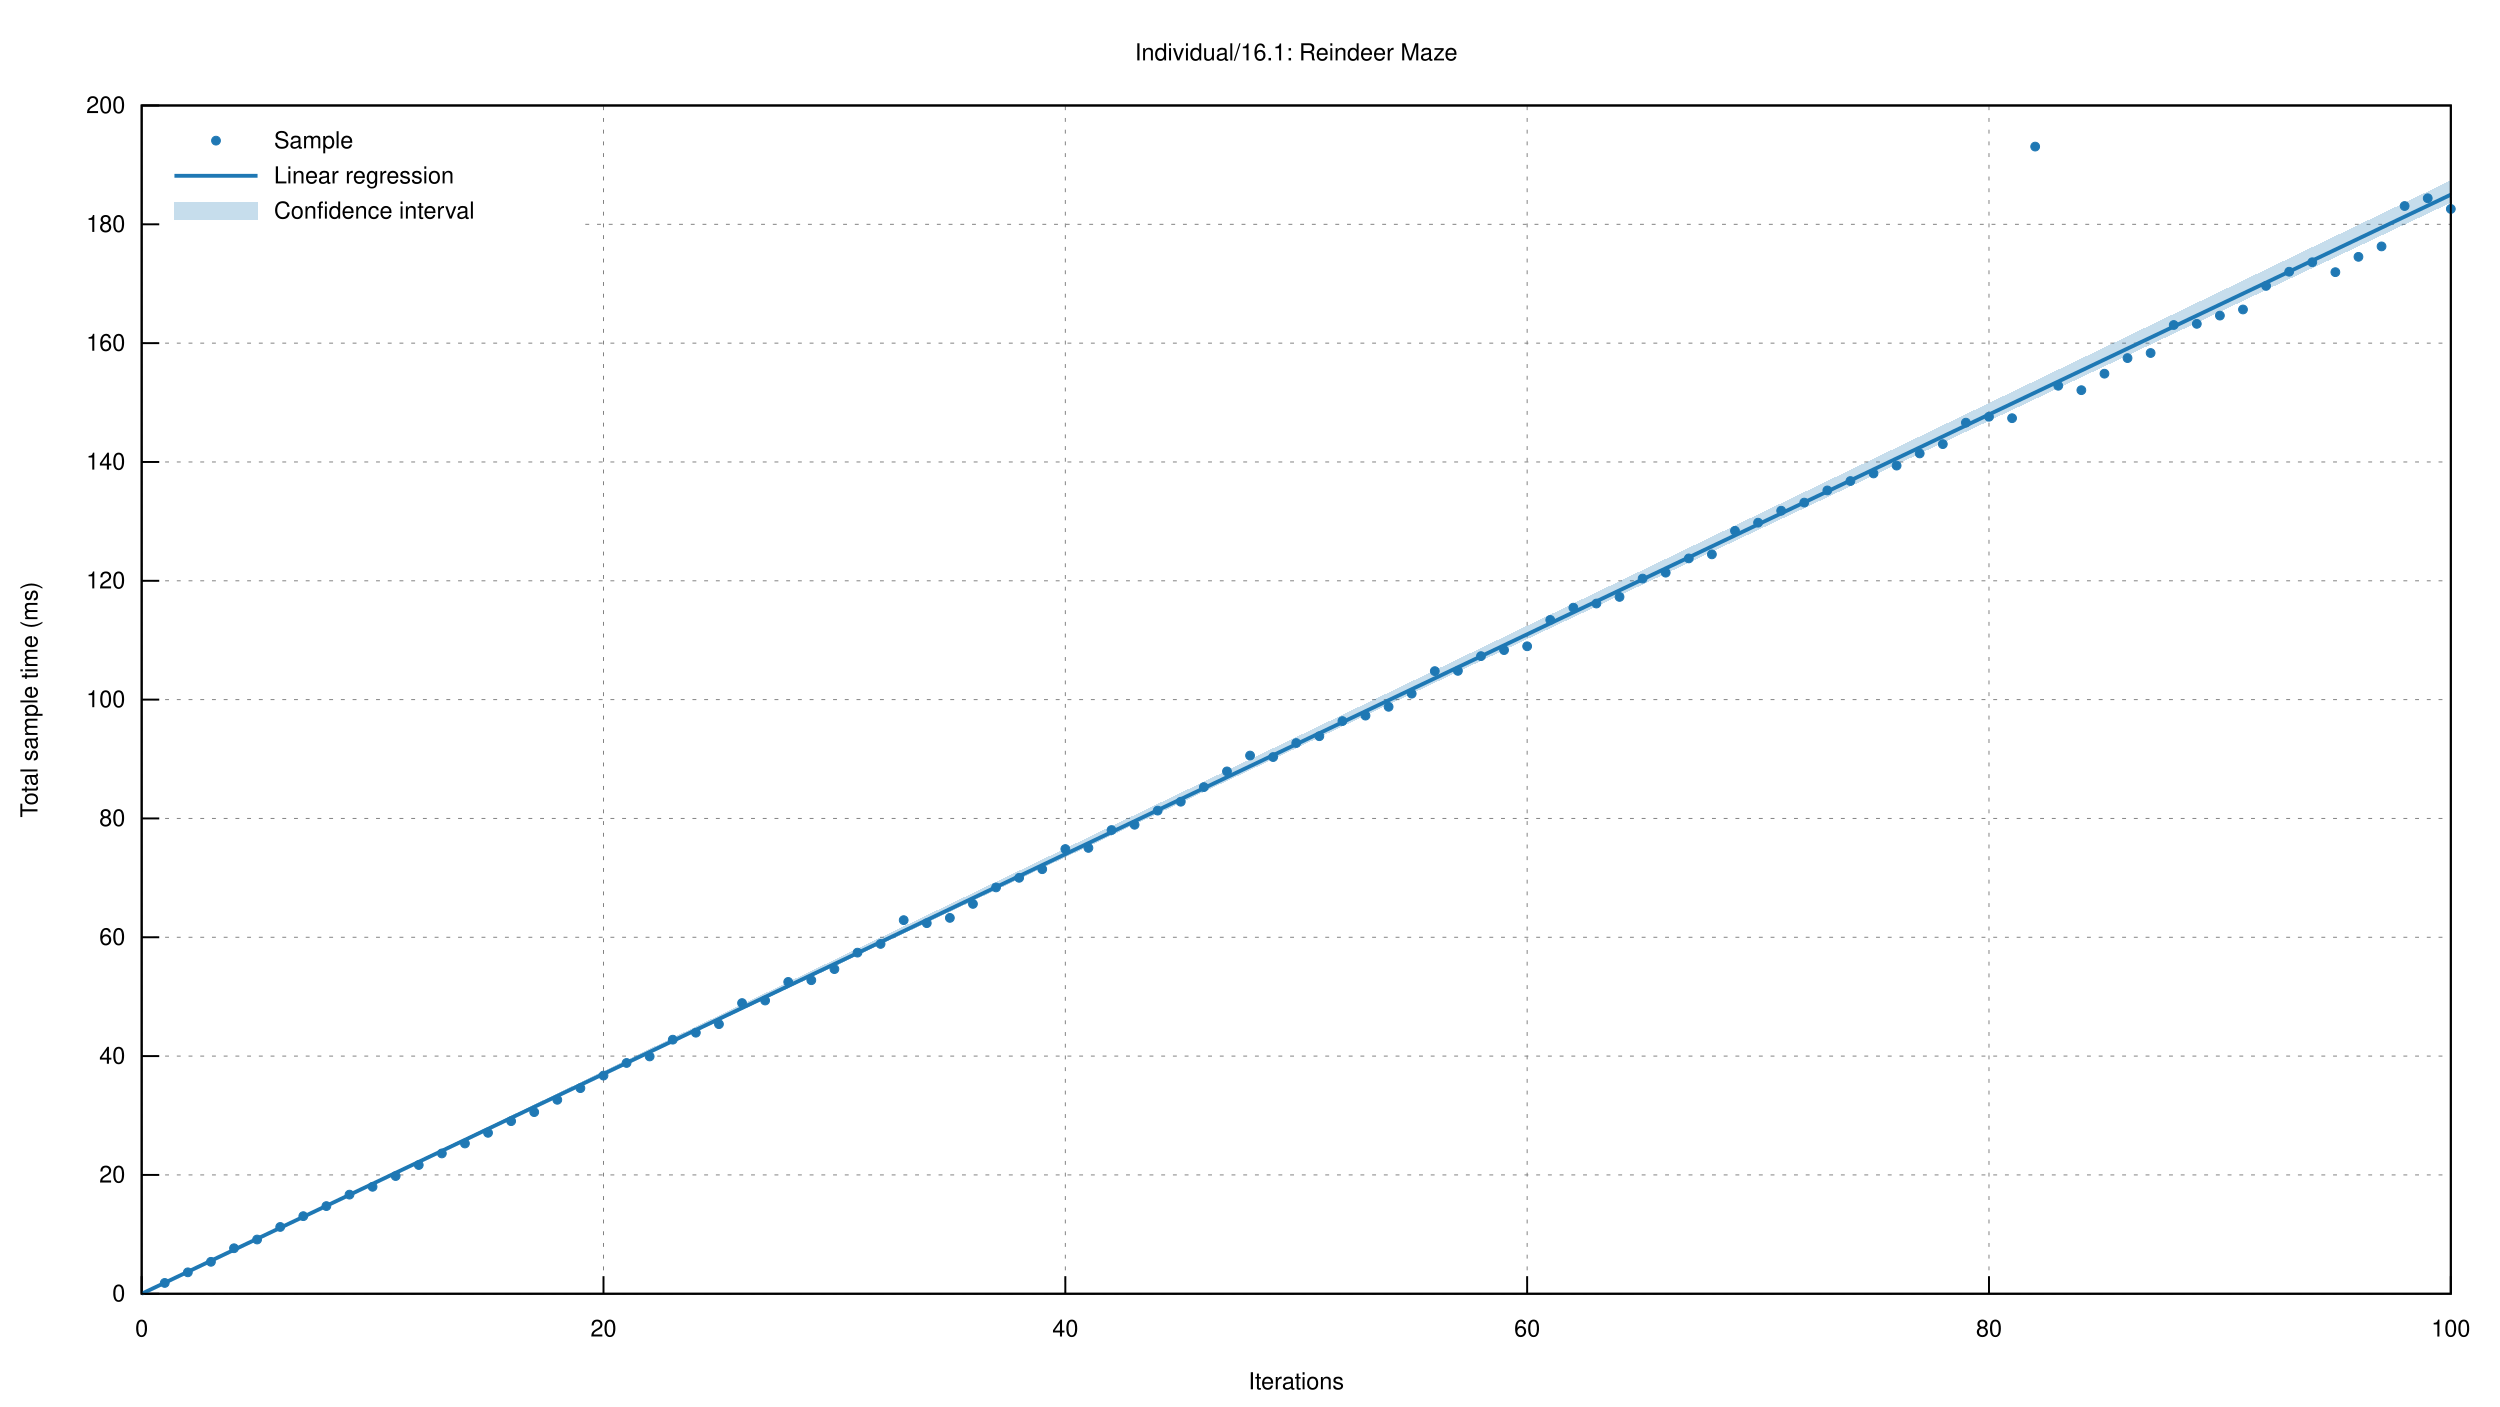
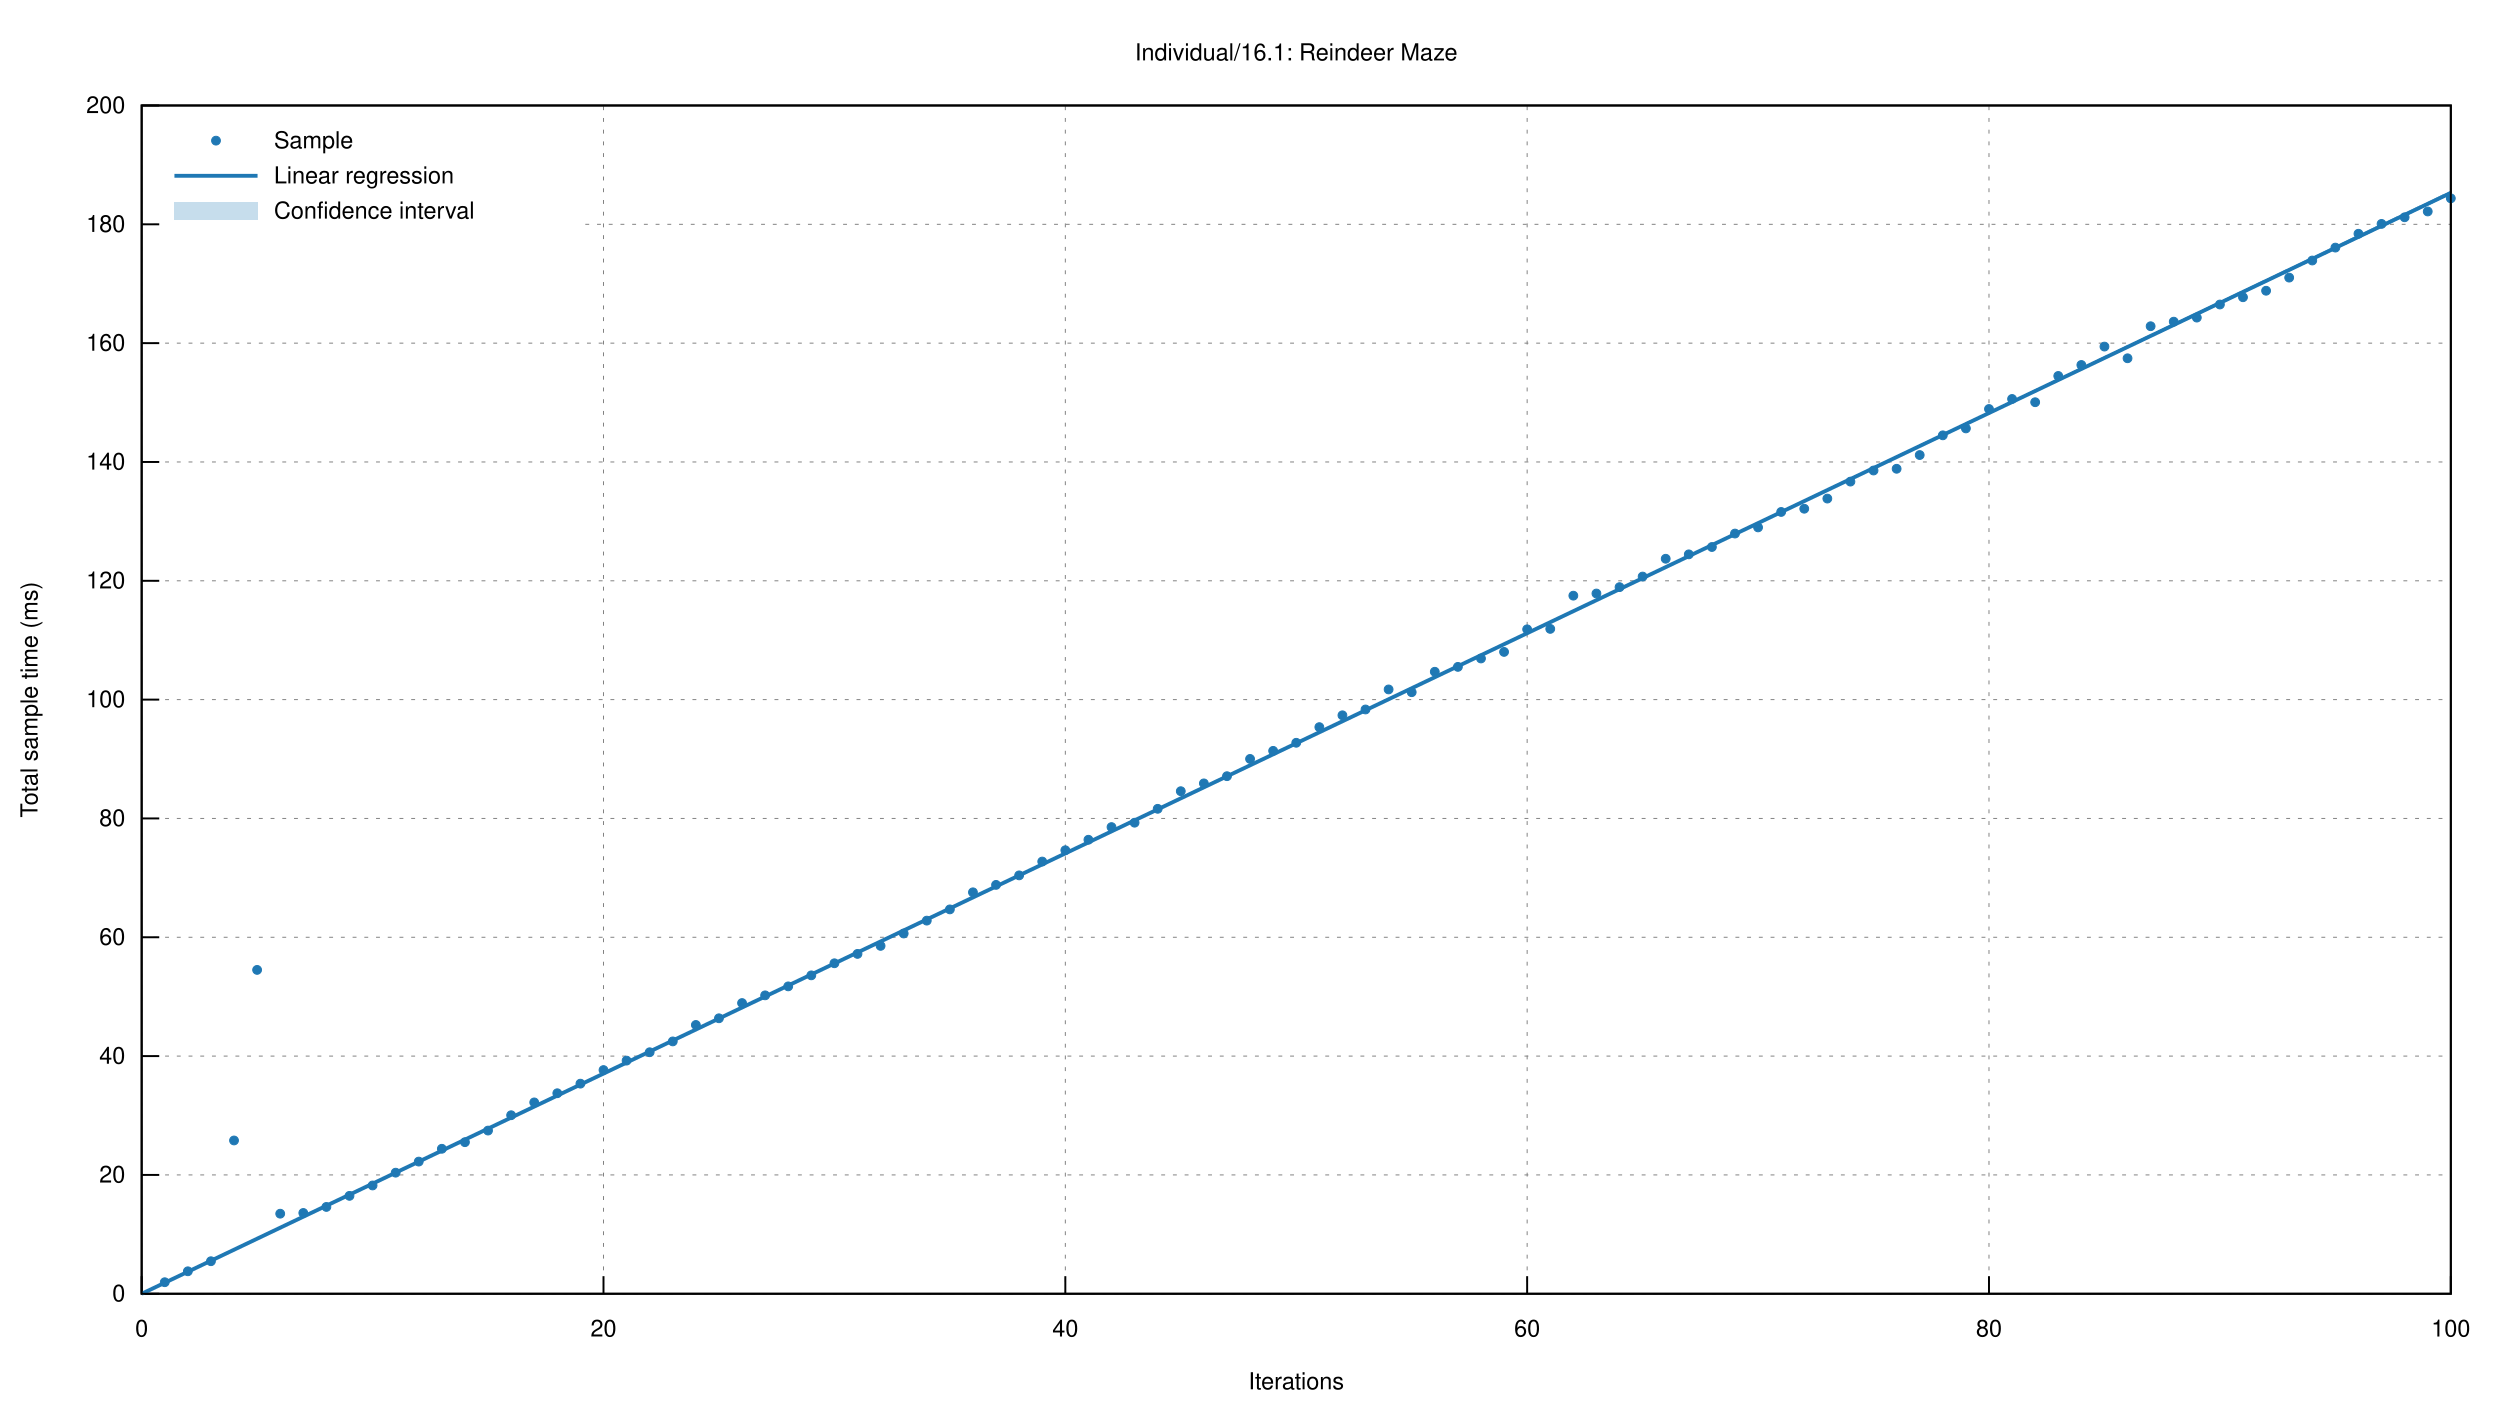
<svg xmlns="http://www.w3.org/2000/svg" xmlns:xlink="http://www.w3.org/1999/xlink" viewBox="0 0 1280 720">
  <g id="gnuplot_canvas">
    <rect x="0" y="0" width="1280" height="720" fill="none" />
    <defs>
      <circle id="gpDot" r="0.5" stroke-width="0.5" stroke="currentColor" />
      <path id="gpPt0" stroke-width="0.222" stroke="currentColor" d="M-1,0 h2 M0,-1 v2" />
      <path id="gpPt1" stroke-width="0.222" stroke="currentColor" d="M-1,-1 L1,1 M1,-1 L-1,1" />
      <path id="gpPt2" stroke-width="0.222" stroke="currentColor" d="M-1,0 L1,0 M0,-1 L0,1 M-1,-1 L1,1 M-1,1 L1,-1" />
      <rect id="gpPt3" stroke-width="0.222" stroke="currentColor" x="-1" y="-1" width="2" height="2" />
      <rect id="gpPt4" stroke-width="0.222" stroke="currentColor" fill="currentColor" x="-1" y="-1" width="2" height="2" />
      <circle id="gpPt5" stroke-width="0.222" stroke="currentColor" cx="0" cy="0" r="1" />
      <use xlink:href="#gpPt5" id="gpPt6" fill="currentColor" stroke="none" />
      <path id="gpPt7" stroke-width="0.222" stroke="currentColor" d="M0,-1.33 L-1.33,0.67 L1.33,0.67 z" />
      <use xlink:href="#gpPt7" id="gpPt8" fill="currentColor" stroke="none" />
      <use xlink:href="#gpPt7" id="gpPt9" stroke="currentColor" transform="rotate(180)" />
      <use xlink:href="#gpPt9" id="gpPt10" fill="currentColor" stroke="none" />
      <use xlink:href="#gpPt3" id="gpPt11" stroke="currentColor" transform="rotate(45)" />
      <use xlink:href="#gpPt11" id="gpPt12" fill="currentColor" stroke="none" />
      <path id="gpPt13" stroke-width="0.222" stroke="currentColor" d="M0,1.330 L1.265,0.411 L0.782,-1.067 L-0.782,-1.076 L-1.265,0.411 z" />
      <use xlink:href="#gpPt13" id="gpPt14" fill="currentColor" stroke="none" />
      <filter id="textbox" filterUnits="objectBoundingBox" x="0" y="0" height="1" width="1">
        <feFlood flood-color="white" flood-opacity="1" result="bgnd" />
        <feComposite in="SourceGraphic" in2="bgnd" operator="atop" />
      </filter>
      <filter id="greybox" filterUnits="objectBoundingBox" x="0" y="0" height="1" width="1">
        <feFlood flood-color="lightgrey" flood-opacity="1" result="grey" />
        <feComposite in="SourceGraphic" in2="grey" operator="atop" />
      </filter>
    </defs>
    <g fill="none" color="white" stroke="currentColor" stroke-width="1.00" stroke-linecap="butt" stroke-linejoin="miter">
</g>
    <g fill="none" color="black" stroke="currentColor" stroke-width="1.00" stroke-linecap="butt" stroke-linejoin="miter">
</g>
    <g fill="none" color="black" stroke="black" stroke-width="0.50" stroke-linecap="butt" stroke-linejoin="miter">
</g>
    <g fill="none" color="gray" stroke="currentColor" stroke-width="0.50" stroke-linecap="butt" stroke-linejoin="miter">
      <path stroke="gray" stroke-dasharray="2,4" class="gridline" d="M72.53,662.40 L1254.82,662.40  " />
    </g>
    <g fill="none" color="gray" stroke="gray" stroke-width="1.00" stroke-linecap="butt" stroke-linejoin="miter">
</g>
    <g fill="none" color="black" stroke="currentColor" stroke-width="1.00" stroke-linecap="butt" stroke-linejoin="miter">
      <path stroke="black" d="M72.53,662.40 L81.53,662.40  " />
      <g transform="translate(64.14,666.30)" stroke="none" fill="black" font-family="Helvetica" font-size="12.00" text-anchor="end">
        <text>
          <tspan font-family="Helvetica"> 0</tspan>
        </text>
      </g>
    </g>
    <g fill="none" color="black" stroke="currentColor" stroke-width="1.00" stroke-linecap="butt" stroke-linejoin="miter">
</g>
    <g fill="none" color="black" stroke="black" stroke-width="0.50" stroke-linecap="butt" stroke-linejoin="miter">
</g>
    <g fill="none" color="gray" stroke="currentColor" stroke-width="0.50" stroke-linecap="butt" stroke-linejoin="miter">
      <path stroke="gray" stroke-dasharray="2,4" class="gridline" d="M72.53,601.56 L1254.82,601.56  " />
    </g>
    <g fill="none" color="gray" stroke="gray" stroke-width="1.00" stroke-linecap="butt" stroke-linejoin="miter">
</g>
    <g fill="none" color="black" stroke="currentColor" stroke-width="1.00" stroke-linecap="butt" stroke-linejoin="miter">
      <path stroke="black" d="M72.53,601.56 L81.53,601.56  " />
      <g transform="translate(64.14,605.46)" stroke="none" fill="black" font-family="Helvetica" font-size="12.00" text-anchor="end">
        <text>
          <tspan font-family="Helvetica"> 20</tspan>
        </text>
      </g>
    </g>
    <g fill="none" color="black" stroke="currentColor" stroke-width="1.00" stroke-linecap="butt" stroke-linejoin="miter">
</g>
    <g fill="none" color="black" stroke="black" stroke-width="0.50" stroke-linecap="butt" stroke-linejoin="miter">
</g>
    <g fill="none" color="gray" stroke="currentColor" stroke-width="0.50" stroke-linecap="butt" stroke-linejoin="miter">
      <path stroke="gray" stroke-dasharray="2,4" class="gridline" d="M72.53,540.72 L1254.82,540.72  " />
    </g>
    <g fill="none" color="gray" stroke="gray" stroke-width="1.00" stroke-linecap="butt" stroke-linejoin="miter">
</g>
    <g fill="none" color="black" stroke="currentColor" stroke-width="1.00" stroke-linecap="butt" stroke-linejoin="miter">
      <path stroke="black" d="M72.53,540.72 L81.53,540.72  " />
      <g transform="translate(64.14,544.62)" stroke="none" fill="black" font-family="Helvetica" font-size="12.00" text-anchor="end">
        <text>
          <tspan font-family="Helvetica"> 40</tspan>
        </text>
      </g>
    </g>
    <g fill="none" color="black" stroke="currentColor" stroke-width="1.00" stroke-linecap="butt" stroke-linejoin="miter">
</g>
    <g fill="none" color="black" stroke="black" stroke-width="0.50" stroke-linecap="butt" stroke-linejoin="miter">
</g>
    <g fill="none" color="gray" stroke="currentColor" stroke-width="0.50" stroke-linecap="butt" stroke-linejoin="miter">
      <path stroke="gray" stroke-dasharray="2,4" class="gridline" d="M72.53,479.88 L1254.82,479.88  " />
    </g>
    <g fill="none" color="gray" stroke="gray" stroke-width="1.00" stroke-linecap="butt" stroke-linejoin="miter">
</g>
    <g fill="none" color="black" stroke="currentColor" stroke-width="1.00" stroke-linecap="butt" stroke-linejoin="miter">
      <path stroke="black" d="M72.53,479.88 L81.53,479.88  " />
      <g transform="translate(64.14,483.78)" stroke="none" fill="black" font-family="Helvetica" font-size="12.00" text-anchor="end">
        <text>
          <tspan font-family="Helvetica"> 60</tspan>
        </text>
      </g>
    </g>
    <g fill="none" color="black" stroke="currentColor" stroke-width="1.00" stroke-linecap="butt" stroke-linejoin="miter">
</g>
    <g fill="none" color="black" stroke="black" stroke-width="0.50" stroke-linecap="butt" stroke-linejoin="miter">
</g>
    <g fill="none" color="gray" stroke="currentColor" stroke-width="0.50" stroke-linecap="butt" stroke-linejoin="miter">
      <path stroke="gray" stroke-dasharray="2,4" class="gridline" d="M72.53,419.04 L1254.82,419.04  " />
    </g>
    <g fill="none" color="gray" stroke="gray" stroke-width="1.00" stroke-linecap="butt" stroke-linejoin="miter">
</g>
    <g fill="none" color="black" stroke="currentColor" stroke-width="1.00" stroke-linecap="butt" stroke-linejoin="miter">
      <path stroke="black" d="M72.53,419.04 L81.53,419.04  " />
      <g transform="translate(64.14,422.94)" stroke="none" fill="black" font-family="Helvetica" font-size="12.00" text-anchor="end">
        <text>
          <tspan font-family="Helvetica"> 80</tspan>
        </text>
      </g>
    </g>
    <g fill="none" color="black" stroke="currentColor" stroke-width="1.00" stroke-linecap="butt" stroke-linejoin="miter">
</g>
    <g fill="none" color="black" stroke="black" stroke-width="0.50" stroke-linecap="butt" stroke-linejoin="miter">
</g>
    <g fill="none" color="gray" stroke="currentColor" stroke-width="0.50" stroke-linecap="butt" stroke-linejoin="miter">
      <path stroke="gray" stroke-dasharray="2,4" class="gridline" d="M72.53,358.20 L1254.82,358.20  " />
    </g>
    <g fill="none" color="gray" stroke="gray" stroke-width="1.00" stroke-linecap="butt" stroke-linejoin="miter">
</g>
    <g fill="none" color="black" stroke="currentColor" stroke-width="1.00" stroke-linecap="butt" stroke-linejoin="miter">
      <path stroke="black" d="M72.53,358.20 L81.53,358.20  " />
      <g transform="translate(64.14,362.10)" stroke="none" fill="black" font-family="Helvetica" font-size="12.00" text-anchor="end">
        <text>
          <tspan font-family="Helvetica"> 100</tspan>
        </text>
      </g>
    </g>
    <g fill="none" color="black" stroke="currentColor" stroke-width="1.00" stroke-linecap="butt" stroke-linejoin="miter">
</g>
    <g fill="none" color="black" stroke="black" stroke-width="0.50" stroke-linecap="butt" stroke-linejoin="miter">
</g>
    <g fill="none" color="gray" stroke="currentColor" stroke-width="0.50" stroke-linecap="butt" stroke-linejoin="miter">
      <path stroke="gray" stroke-dasharray="2,4" class="gridline" d="M72.53,297.37 L1254.82,297.37  " />
    </g>
    <g fill="none" color="gray" stroke="gray" stroke-width="1.00" stroke-linecap="butt" stroke-linejoin="miter">
</g>
    <g fill="none" color="black" stroke="currentColor" stroke-width="1.00" stroke-linecap="butt" stroke-linejoin="miter">
      <path stroke="black" d="M72.53,297.37 L81.53,297.37  " />
      <g transform="translate(64.14,301.27)" stroke="none" fill="black" font-family="Helvetica" font-size="12.00" text-anchor="end">
        <text>
          <tspan font-family="Helvetica"> 120</tspan>
        </text>
      </g>
    </g>
    <g fill="none" color="black" stroke="currentColor" stroke-width="1.00" stroke-linecap="butt" stroke-linejoin="miter">
</g>
    <g fill="none" color="black" stroke="black" stroke-width="0.50" stroke-linecap="butt" stroke-linejoin="miter">
</g>
    <g fill="none" color="gray" stroke="currentColor" stroke-width="0.50" stroke-linecap="butt" stroke-linejoin="miter">
      <path stroke="gray" stroke-dasharray="2,4" class="gridline" d="M72.53,236.53 L1254.82,236.53  " />
    </g>
    <g fill="none" color="gray" stroke="gray" stroke-width="1.00" stroke-linecap="butt" stroke-linejoin="miter">
</g>
    <g fill="none" color="black" stroke="currentColor" stroke-width="1.00" stroke-linecap="butt" stroke-linejoin="miter">
      <path stroke="black" d="M72.53,236.53 L81.53,236.53  " />
      <g transform="translate(64.14,240.43)" stroke="none" fill="black" font-family="Helvetica" font-size="12.00" text-anchor="end">
        <text>
          <tspan font-family="Helvetica"> 140</tspan>
        </text>
      </g>
    </g>
    <g fill="none" color="black" stroke="currentColor" stroke-width="1.00" stroke-linecap="butt" stroke-linejoin="miter">
</g>
    <g fill="none" color="black" stroke="black" stroke-width="0.50" stroke-linecap="butt" stroke-linejoin="miter">
</g>
    <g fill="none" color="gray" stroke="currentColor" stroke-width="0.50" stroke-linecap="butt" stroke-linejoin="miter">
      <path stroke="gray" stroke-dasharray="2,4" class="gridline" d="M72.53,175.69 L1254.82,175.69  " />
    </g>
    <g fill="none" color="gray" stroke="gray" stroke-width="1.00" stroke-linecap="butt" stroke-linejoin="miter">
</g>
    <g fill="none" color="black" stroke="currentColor" stroke-width="1.00" stroke-linecap="butt" stroke-linejoin="miter">
      <path stroke="black" d="M72.53,175.69 L81.53,175.69  " />
      <g transform="translate(64.14,179.59)" stroke="none" fill="black" font-family="Helvetica" font-size="12.00" text-anchor="end">
        <text>
          <tspan font-family="Helvetica"> 160</tspan>
        </text>
      </g>
    </g>
    <g fill="none" color="black" stroke="currentColor" stroke-width="1.00" stroke-linecap="butt" stroke-linejoin="miter">
</g>
    <g fill="none" color="black" stroke="black" stroke-width="0.50" stroke-linecap="butt" stroke-linejoin="miter">
</g>
    <g fill="none" color="gray" stroke="currentColor" stroke-width="0.50" stroke-linecap="butt" stroke-linejoin="miter">
      <path stroke="gray" stroke-dasharray="2,4" class="gridline" d="M72.53,114.85 L80.92,114.85 M299.67,114.85 L1254.82,114.85  " />
    </g>
    <g fill="none" color="gray" stroke="gray" stroke-width="1.00" stroke-linecap="butt" stroke-linejoin="miter">
</g>
    <g fill="none" color="black" stroke="currentColor" stroke-width="1.00" stroke-linecap="butt" stroke-linejoin="miter">
      <path stroke="black" d="M72.53,114.85 L81.53,114.85  " />
      <g transform="translate(64.14,118.75)" stroke="none" fill="black" font-family="Helvetica" font-size="12.00" text-anchor="end">
        <text>
          <tspan font-family="Helvetica"> 180</tspan>
        </text>
      </g>
    </g>
    <g fill="none" color="black" stroke="currentColor" stroke-width="1.00" stroke-linecap="butt" stroke-linejoin="miter">
</g>
    <g fill="none" color="black" stroke="black" stroke-width="0.50" stroke-linecap="butt" stroke-linejoin="miter">
</g>
    <g fill="none" color="gray" stroke="currentColor" stroke-width="0.50" stroke-linecap="butt" stroke-linejoin="miter">
      <path stroke="gray" stroke-dasharray="2,4" class="gridline" d="M72.53,54.01 L1254.82,54.01  " />
    </g>
    <g fill="none" color="gray" stroke="gray" stroke-width="1.00" stroke-linecap="butt" stroke-linejoin="miter">
</g>
    <g fill="none" color="black" stroke="currentColor" stroke-width="1.00" stroke-linecap="butt" stroke-linejoin="miter">
      <path stroke="black" d="M72.53,54.01 L81.53,54.01  " />
      <g transform="translate(64.14,57.91)" stroke="none" fill="black" font-family="Helvetica" font-size="12.00" text-anchor="end">
        <text>
          <tspan font-family="Helvetica"> 200</tspan>
        </text>
      </g>
    </g>
    <g fill="none" color="black" stroke="currentColor" stroke-width="1.00" stroke-linecap="butt" stroke-linejoin="miter">
</g>
    <g fill="none" color="black" stroke="black" stroke-width="0.50" stroke-linecap="butt" stroke-linejoin="miter">
</g>
    <g fill="none" color="gray" stroke="currentColor" stroke-width="0.50" stroke-linecap="butt" stroke-linejoin="miter">
      <path stroke="gray" stroke-dasharray="2,4" class="gridline" d="M72.53,662.40 L72.53,54.01  " />
    </g>
    <g fill="none" color="gray" stroke="gray" stroke-width="1.00" stroke-linecap="butt" stroke-linejoin="miter">
</g>
    <g fill="none" color="black" stroke="currentColor" stroke-width="1.00" stroke-linecap="butt" stroke-linejoin="miter">
      <path stroke="black" d="M72.53,662.40 L72.53,653.40  " />
      <g transform="translate(72.53,684.30)" stroke="none" fill="black" font-family="Helvetica" font-size="12.00" text-anchor="middle">
        <text>
          <tspan font-family="Helvetica"> 0</tspan>
        </text>
      </g>
    </g>
    <g fill="none" color="black" stroke="currentColor" stroke-width="1.00" stroke-linecap="butt" stroke-linejoin="miter">
</g>
    <g fill="none" color="black" stroke="black" stroke-width="0.50" stroke-linecap="butt" stroke-linejoin="miter">
</g>
    <g fill="none" color="gray" stroke="currentColor" stroke-width="0.50" stroke-linecap="butt" stroke-linejoin="miter">
      <path stroke="gray" stroke-dasharray="2,4" class="gridline" d="M308.99,662.40 L308.99,54.01  " />
    </g>
    <g fill="none" color="gray" stroke="gray" stroke-width="1.00" stroke-linecap="butt" stroke-linejoin="miter">
</g>
    <g fill="none" color="black" stroke="currentColor" stroke-width="1.00" stroke-linecap="butt" stroke-linejoin="miter">
      <path stroke="black" d="M308.99,662.40 L308.99,653.40  " />
      <g transform="translate(308.99,684.30)" stroke="none" fill="black" font-family="Helvetica" font-size="12.00" text-anchor="middle">
        <text>
          <tspan font-family="Helvetica"> 20</tspan>
        </text>
      </g>
    </g>
    <g fill="none" color="black" stroke="currentColor" stroke-width="1.00" stroke-linecap="butt" stroke-linejoin="miter">
</g>
    <g fill="none" color="black" stroke="black" stroke-width="0.50" stroke-linecap="butt" stroke-linejoin="miter">
</g>
    <g fill="none" color="gray" stroke="currentColor" stroke-width="0.50" stroke-linecap="butt" stroke-linejoin="miter">
      <path stroke="gray" stroke-dasharray="2,4" class="gridline" d="M545.45,662.40 L545.45,54.01  " />
    </g>
    <g fill="none" color="gray" stroke="gray" stroke-width="1.00" stroke-linecap="butt" stroke-linejoin="miter">
</g>
    <g fill="none" color="black" stroke="currentColor" stroke-width="1.00" stroke-linecap="butt" stroke-linejoin="miter">
      <path stroke="black" d="M545.45,662.40 L545.45,653.40  " />
      <g transform="translate(545.45,684.30)" stroke="none" fill="black" font-family="Helvetica" font-size="12.00" text-anchor="middle">
        <text>
          <tspan font-family="Helvetica"> 40</tspan>
        </text>
      </g>
    </g>
    <g fill="none" color="black" stroke="currentColor" stroke-width="1.00" stroke-linecap="butt" stroke-linejoin="miter">
</g>
    <g fill="none" color="black" stroke="black" stroke-width="0.50" stroke-linecap="butt" stroke-linejoin="miter">
</g>
    <g fill="none" color="gray" stroke="currentColor" stroke-width="0.50" stroke-linecap="butt" stroke-linejoin="miter">
      <path stroke="gray" stroke-dasharray="2,4" class="gridline" d="M781.90,662.40 L781.90,54.01  " />
    </g>
    <g fill="none" color="gray" stroke="gray" stroke-width="1.00" stroke-linecap="butt" stroke-linejoin="miter">
</g>
    <g fill="none" color="black" stroke="currentColor" stroke-width="1.00" stroke-linecap="butt" stroke-linejoin="miter">
      <path stroke="black" d="M781.90,662.40 L781.90,653.40  " />
      <g transform="translate(781.90,684.30)" stroke="none" fill="black" font-family="Helvetica" font-size="12.00" text-anchor="middle">
        <text>
          <tspan font-family="Helvetica"> 60</tspan>
        </text>
      </g>
    </g>
    <g fill="none" color="black" stroke="currentColor" stroke-width="1.00" stroke-linecap="butt" stroke-linejoin="miter">
</g>
    <g fill="none" color="black" stroke="black" stroke-width="0.50" stroke-linecap="butt" stroke-linejoin="miter">
</g>
    <g fill="none" color="gray" stroke="currentColor" stroke-width="0.50" stroke-linecap="butt" stroke-linejoin="miter">
      <path stroke="gray" stroke-dasharray="2,4" class="gridline" d="M1018.36,662.40 L1018.36,54.01  " />
    </g>
    <g fill="none" color="gray" stroke="gray" stroke-width="1.00" stroke-linecap="butt" stroke-linejoin="miter">
</g>
    <g fill="none" color="black" stroke="currentColor" stroke-width="1.00" stroke-linecap="butt" stroke-linejoin="miter">
      <path stroke="black" d="M1018.36,662.40 L1018.36,653.40  " />
      <g transform="translate(1018.36,684.30)" stroke="none" fill="black" font-family="Helvetica" font-size="12.00" text-anchor="middle">
        <text>
          <tspan font-family="Helvetica"> 80</tspan>
        </text>
      </g>
    </g>
    <g fill="none" color="black" stroke="currentColor" stroke-width="1.00" stroke-linecap="butt" stroke-linejoin="miter">
</g>
    <g fill="none" color="black" stroke="black" stroke-width="0.50" stroke-linecap="butt" stroke-linejoin="miter">
</g>
    <g fill="none" color="gray" stroke="currentColor" stroke-width="0.50" stroke-linecap="butt" stroke-linejoin="miter">
      <path stroke="gray" stroke-dasharray="2,4" class="gridline" d="M1254.82,662.40 L1254.82,54.01  " />
    </g>
    <g fill="none" color="gray" stroke="gray" stroke-width="1.00" stroke-linecap="butt" stroke-linejoin="miter">
</g>
    <g fill="none" color="black" stroke="currentColor" stroke-width="1.00" stroke-linecap="butt" stroke-linejoin="miter">
      <path stroke="black" d="M1254.82,662.40 L1254.82,653.40  " />
      <g transform="translate(1254.82,684.30)" stroke="none" fill="black" font-family="Helvetica" font-size="12.00" text-anchor="middle">
        <text>
          <tspan font-family="Helvetica"> 100</tspan>
        </text>
      </g>
    </g>
    <g fill="none" color="black" stroke="currentColor" stroke-width="1.00" stroke-linecap="butt" stroke-linejoin="miter">
</g>
    <g fill="none" color="black" stroke="currentColor" stroke-width="1.00" stroke-linecap="butt" stroke-linejoin="miter">
      <path stroke="black" d="M72.53,54.01 L72.53,662.40 L1254.82,662.40 L1254.82,54.01 L72.53,54.01 Z  " />
    </g>
    <g fill="none" color="black" stroke="currentColor" stroke-width="1.00" stroke-linecap="butt" stroke-linejoin="miter">
</g>
    <g id="gnuplot_plot_1">
      <g fill="none" color="black" stroke="currentColor" stroke-width="1.00" stroke-linecap="butt" stroke-linejoin="miter">
        <g transform="translate(140.26,75.91)" stroke="none" fill="black" font-family="Helvetica" font-size="12.00" text-anchor="start">
          <text>
            <tspan font-family="Helvetica">Sample</tspan>
          </text>
        </g>
      </g>
      <g fill="none" color="black" stroke="currentColor" stroke-width="1.00" stroke-linecap="butt" stroke-linejoin="miter">
-         <use xlink:href="#gpPt6" transform="translate(84.35,656.87) scale(2.25)" color="rgb( 31, 120, 180)" />
-         <use xlink:href="#gpPt6" transform="translate(96.18,651.43) scale(2.25)" color="rgb( 31, 120, 180)" />
-         <use xlink:href="#gpPt6" transform="translate(108.00,646.05) scale(2.25)" color="rgb( 31, 120, 180)" />
-         <use xlink:href="#gpPt6" transform="translate(119.82,639.10) scale(2.25)" color="rgb( 31, 120, 180)" />
-         <use xlink:href="#gpPt6" transform="translate(131.64,634.63) scale(2.25)" color="rgb( 31, 120, 180)" />
-         <use xlink:href="#gpPt6" transform="translate(143.47,628.20) scale(2.25)" color="rgb( 31, 120, 180)" />
-         <use xlink:href="#gpPt6" transform="translate(155.29,622.67) scale(2.25)" color="rgb( 31, 120, 180)" />
-         <use xlink:href="#gpPt6" transform="translate(167.11,617.52) scale(2.25)" color="rgb( 31, 120, 180)" />
-         <use xlink:href="#gpPt6" transform="translate(178.94,611.65) scale(2.25)" color="rgb( 31, 120, 180)" />
-         <use xlink:href="#gpPt6" transform="translate(190.76,607.64) scale(2.25)" color="rgb( 31, 120, 180)" />
-         <use xlink:href="#gpPt6" transform="translate(202.58,602.13) scale(2.25)" color="rgb( 31, 120, 180)" />
-         <use xlink:href="#gpPt6" transform="translate(214.40,596.48) scale(2.25)" color="rgb( 31, 120, 180)" />
-         <use xlink:href="#gpPt6" transform="translate(226.23,590.56) scale(2.25)" color="rgb( 31, 120, 180)" />
-         <use xlink:href="#gpPt6" transform="translate(238.05,585.47) scale(2.25)" color="rgb( 31, 120, 180)" />
-         <use xlink:href="#gpPt6" transform="translate(249.87,580.01) scale(2.25)" color="rgb( 31, 120, 180)" />
-         <use xlink:href="#gpPt6" transform="translate(261.70,574.03) scale(2.25)" color="rgb( 31, 120, 180)" />
-         <use xlink:href="#gpPt6" transform="translate(273.52,569.40) scale(2.25)" color="rgb( 31, 120, 180)" />
-         <use xlink:href="#gpPt6" transform="translate(285.34,563.10) scale(2.25)" color="rgb( 31, 120, 180)" />
-         <use xlink:href="#gpPt6" transform="translate(297.17,557.13) scale(2.25)" color="rgb( 31, 120, 180)" />
-         <use xlink:href="#gpPt6" transform="translate(308.99,550.70) scale(2.25)" color="rgb( 31, 120, 180)" />
-         <use xlink:href="#gpPt6" transform="translate(320.81,544.24) scale(2.25)" color="rgb( 31, 120, 180)" />
-         <use xlink:href="#gpPt6" transform="translate(332.63,540.90) scale(2.25)" color="rgb( 31, 120, 180)" />
-         <use xlink:href="#gpPt6" transform="translate(344.46,532.31) scale(2.25)" color="rgb( 31, 120, 180)" />
-         <use xlink:href="#gpPt6" transform="translate(356.28,528.74) scale(2.25)" color="rgb( 31, 120, 180)" />
-         <use xlink:href="#gpPt6" transform="translate(368.10,524.37) scale(2.25)" color="rgb( 31, 120, 180)" />
-         <use xlink:href="#gpPt6" transform="translate(379.93,513.57) scale(2.25)" color="rgb( 31, 120, 180)" />
-         <use xlink:href="#gpPt6" transform="translate(391.75,512.27) scale(2.25)" color="rgb( 31, 120, 180)" />
-         <use xlink:href="#gpPt6" transform="translate(403.57,502.75) scale(2.25)" color="rgb( 31, 120, 180)" />
-         <use xlink:href="#gpPt6" transform="translate(415.39,501.87) scale(2.25)" color="rgb( 31, 120, 180)" />
-         <use xlink:href="#gpPt6" transform="translate(427.22,496.18) scale(2.25)" color="rgb( 31, 120, 180)" />
-         <use xlink:href="#gpPt6" transform="translate(439.04,487.75) scale(2.25)" color="rgb( 31, 120, 180)" />
-         <use xlink:href="#gpPt6" transform="translate(450.86,483.29) scale(2.25)" color="rgb( 31, 120, 180)" />
-         <use xlink:href="#gpPt6" transform="translate(462.69,471.11) scale(2.25)" color="rgb( 31, 120, 180)" />
-         <use xlink:href="#gpPt6" transform="translate(474.51,472.66) scale(2.25)" color="rgb( 31, 120, 180)" />
-         <use xlink:href="#gpPt6" transform="translate(486.33,469.96) scale(2.25)" color="rgb( 31, 120, 180)" />
-         <use xlink:href="#gpPt6" transform="translate(498.15,462.80) scale(2.25)" color="rgb( 31, 120, 180)" />
-         <use xlink:href="#gpPt6" transform="translate(509.98,454.36) scale(2.25)" color="rgb( 31, 120, 180)" />
-         <use xlink:href="#gpPt6" transform="translate(521.80,449.44) scale(2.25)" color="rgb( 31, 120, 180)" />
-         <use xlink:href="#gpPt6" transform="translate(533.62,445.03) scale(2.25)" color="rgb( 31, 120, 180)" />
-         <use xlink:href="#gpPt6" transform="translate(545.45,434.71) scale(2.25)" color="rgb( 31, 120, 180)" />
-         <use xlink:href="#gpPt6" transform="translate(557.27,434.13) scale(2.25)" color="rgb( 31, 120, 180)" />
-         <use xlink:href="#gpPt6" transform="translate(569.09,424.99) scale(2.25)" color="rgb( 31, 120, 180)" />
-         <use xlink:href="#gpPt6" transform="translate(580.91,422.28) scale(2.25)" color="rgb( 31, 120, 180)" />
-         <use xlink:href="#gpPt6" transform="translate(592.74,415.03) scale(2.25)" color="rgb( 31, 120, 180)" />
-         <use xlink:href="#gpPt6" transform="translate(604.56,410.48) scale(2.25)" color="rgb( 31, 120, 180)" />
-         <use xlink:href="#gpPt6" transform="translate(616.38,402.99) scale(2.25)" color="rgb( 31, 120, 180)" />
-         <use xlink:href="#gpPt6" transform="translate(628.21,394.96) scale(2.25)" color="rgb( 31, 120, 180)" />
-         <use xlink:href="#gpPt6" transform="translate(640.03,386.84) scale(2.25)" color="rgb( 31, 120, 180)" />
-         <use xlink:href="#gpPt6" transform="translate(651.85,387.61) scale(2.25)" color="rgb( 31, 120, 180)" />
-         <use xlink:href="#gpPt6" transform="translate(663.68,380.43) scale(2.25)" color="rgb( 31, 120, 180)" />
-         <use xlink:href="#gpPt6" transform="translate(675.50,376.94) scale(2.25)" color="rgb( 31, 120, 180)" />
-         <use xlink:href="#gpPt6" transform="translate(687.32,369.19) scale(2.25)" color="rgb( 31, 120, 180)" />
-         <use xlink:href="#gpPt6" transform="translate(699.14,366.40) scale(2.25)" color="rgb( 31, 120, 180)" />
-         <use xlink:href="#gpPt6" transform="translate(710.97,361.88) scale(2.25)" color="rgb( 31, 120, 180)" />
-         <use xlink:href="#gpPt6" transform="translate(722.79,355.16) scale(2.25)" color="rgb( 31, 120, 180)" />
-         <use xlink:href="#gpPt6" transform="translate(734.61,343.61) scale(2.25)" color="rgb( 31, 120, 180)" />
-         <use xlink:href="#gpPt6" transform="translate(746.44,343.48) scale(2.25)" color="rgb( 31, 120, 180)" />
-         <use xlink:href="#gpPt6" transform="translate(758.26,335.94) scale(2.25)" color="rgb( 31, 120, 180)" />
-         <use xlink:href="#gpPt6" transform="translate(770.08,332.85) scale(2.25)" color="rgb( 31, 120, 180)" />
-         <use xlink:href="#gpPt6" transform="translate(781.90,330.89) scale(2.25)" color="rgb( 31, 120, 180)" />
-         <use xlink:href="#gpPt6" transform="translate(793.73,317.40) scale(2.25)" color="rgb( 31, 120, 180)" />
-         <use xlink:href="#gpPt6" transform="translate(805.55,311.12) scale(2.25)" color="rgb( 31, 120, 180)" />
-         <use xlink:href="#gpPt6" transform="translate(817.37,309.01) scale(2.25)" color="rgb( 31, 120, 180)" />
-         <use xlink:href="#gpPt6" transform="translate(829.20,305.62) scale(2.25)" color="rgb( 31, 120, 180)" />
-         <use xlink:href="#gpPt6" transform="translate(841.02,296.23) scale(2.25)" color="rgb( 31, 120, 180)" />
-         <use xlink:href="#gpPt6" transform="translate(852.84,293.21) scale(2.25)" color="rgb( 31, 120, 180)" />
-         <use xlink:href="#gpPt6" transform="translate(864.66,285.91) scale(2.25)" color="rgb( 31, 120, 180)" />
-         <use xlink:href="#gpPt6" transform="translate(876.49,283.83) scale(2.25)" color="rgb( 31, 120, 180)" />
-         <use xlink:href="#gpPt6" transform="translate(888.31,271.77) scale(2.25)" color="rgb( 31, 120, 180)" />
-         <use xlink:href="#gpPt6" transform="translate(900.13,267.61) scale(2.25)" color="rgb( 31, 120, 180)" />
-         <use xlink:href="#gpPt6" transform="translate(911.96,261.49) scale(2.25)" color="rgb( 31, 120, 180)" />
-         <use xlink:href="#gpPt6" transform="translate(923.78,257.33) scale(2.25)" color="rgb( 31, 120, 180)" />
-         <use xlink:href="#gpPt6" transform="translate(935.60,251.10) scale(2.25)" color="rgb( 31, 120, 180)" />
-         <use xlink:href="#gpPt6" transform="translate(947.42,246.29) scale(2.25)" color="rgb( 31, 120, 180)" />
-         <use xlink:href="#gpPt6" transform="translate(959.25,242.41) scale(2.25)" color="rgb( 31, 120, 180)" />
-         <use xlink:href="#gpPt6" transform="translate(971.07,238.39) scale(2.25)" color="rgb( 31, 120, 180)" />
-         <use xlink:href="#gpPt6" transform="translate(982.89,232.16) scale(2.25)" color="rgb( 31, 120, 180)" />
-         <use xlink:href="#gpPt6" transform="translate(994.72,227.39) scale(2.25)" color="rgb( 31, 120, 180)" />
-         <use xlink:href="#gpPt6" transform="translate(1006.54,216.40) scale(2.25)" color="rgb( 31, 120, 180)" />
-         <use xlink:href="#gpPt6" transform="translate(1018.36,213.37) scale(2.25)" color="rgb( 31, 120, 180)" />
-         <use xlink:href="#gpPt6" transform="translate(1030.18,214.11) scale(2.25)" color="rgb( 31, 120, 180)" />
-         <use xlink:href="#gpPt6" transform="translate(1042.01,75.05) scale(2.25)" color="rgb( 31, 120, 180)" />
-         <use xlink:href="#gpPt6" transform="translate(1053.83,197.51) scale(2.25)" color="rgb( 31, 120, 180)" />
-         <use xlink:href="#gpPt6" transform="translate(1065.65,199.77) scale(2.25)" color="rgb( 31, 120, 180)" />
-         <use xlink:href="#gpPt6" transform="translate(1077.48,191.33) scale(2.25)" color="rgb( 31, 120, 180)" />
-         <use xlink:href="#gpPt6" transform="translate(1089.30,183.34) scale(2.25)" color="rgb( 31, 120, 180)" />
-         <use xlink:href="#gpPt6" transform="translate(1101.12,180.74) scale(2.25)" color="rgb( 31, 120, 180)" />
-         <use xlink:href="#gpPt6" transform="translate(1112.95,166.40) scale(2.25)" color="rgb( 31, 120, 180)" />
-         <use xlink:href="#gpPt6" transform="translate(1124.77,165.81) scale(2.25)" color="rgb( 31, 120, 180)" />
-         <use xlink:href="#gpPt6" transform="translate(1136.59,161.58) scale(2.25)" color="rgb( 31, 120, 180)" />
-         <use xlink:href="#gpPt6" transform="translate(1148.41,158.45) scale(2.25)" color="rgb( 31, 120, 180)" />
-         <use xlink:href="#gpPt6" transform="translate(1160.24,146.38) scale(2.25)" color="rgb( 31, 120, 180)" />
-         <use xlink:href="#gpPt6" transform="translate(1172.06,139.12) scale(2.25)" color="rgb( 31, 120, 180)" />
-         <use xlink:href="#gpPt6" transform="translate(1183.88,134.27) scale(2.25)" color="rgb( 31, 120, 180)" />
-         <use xlink:href="#gpPt6" transform="translate(1195.71,139.35) scale(2.25)" color="rgb( 31, 120, 180)" />
-         <use xlink:href="#gpPt6" transform="translate(1207.53,131.50) scale(2.25)" color="rgb( 31, 120, 180)" />
-         <use xlink:href="#gpPt6" transform="translate(1219.35,126.16) scale(2.25)" color="rgb( 31, 120, 180)" />
-         <use xlink:href="#gpPt6" transform="translate(1231.17,105.48) scale(2.25)" color="rgb( 31, 120, 180)" />
-         <use xlink:href="#gpPt6" transform="translate(1243.00,101.50) scale(2.25)" color="rgb( 31, 120, 180)" />
-         <use xlink:href="#gpPt6" transform="translate(1254.82,106.99) scale(2.25)" color="rgb( 31, 120, 180)" />
+         <use xlink:href="#gpPt6" transform="translate(84.35,656.50) scale(2.25)" color="rgb( 31, 120, 180)" />
+         <use xlink:href="#gpPt6" transform="translate(96.18,650.90) scale(2.25)" color="rgb( 31, 120, 180)" />
+         <use xlink:href="#gpPt6" transform="translate(108.00,645.75) scale(2.25)" color="rgb( 31, 120, 180)" />
+         <use xlink:href="#gpPt6" transform="translate(119.82,583.92) scale(2.25)" color="rgb( 31, 120, 180)" />
+         <use xlink:href="#gpPt6" transform="translate(131.64,496.59) scale(2.25)" color="rgb( 31, 120, 180)" />
+         <use xlink:href="#gpPt6" transform="translate(143.47,621.41) scale(2.25)" color="rgb( 31, 120, 180)" />
+         <use xlink:href="#gpPt6" transform="translate(155.29,621.04) scale(2.25)" color="rgb( 31, 120, 180)" />
+         <use xlink:href="#gpPt6" transform="translate(167.11,617.95) scale(2.25)" color="rgb( 31, 120, 180)" />
+         <use xlink:href="#gpPt6" transform="translate(178.94,612.28) scale(2.25)" color="rgb( 31, 120, 180)" />
+         <use xlink:href="#gpPt6" transform="translate(190.76,606.96) scale(2.25)" color="rgb( 31, 120, 180)" />
+         <use xlink:href="#gpPt6" transform="translate(202.58,600.41) scale(2.25)" color="rgb( 31, 120, 180)" />
+         <use xlink:href="#gpPt6" transform="translate(214.40,594.73) scale(2.25)" color="rgb( 31, 120, 180)" />
+         <use xlink:href="#gpPt6" transform="translate(226.23,588.17) scale(2.25)" color="rgb( 31, 120, 180)" />
+         <use xlink:href="#gpPt6" transform="translate(238.05,584.80) scale(2.25)" color="rgb( 31, 120, 180)" />
+         <use xlink:href="#gpPt6" transform="translate(249.87,578.85) scale(2.25)" color="rgb( 31, 120, 180)" />
+         <use xlink:href="#gpPt6" transform="translate(261.70,571.00) scale(2.25)" color="rgb( 31, 120, 180)" />
+         <use xlink:href="#gpPt6" transform="translate(273.52,564.43) scale(2.25)" color="rgb( 31, 120, 180)" />
+         <use xlink:href="#gpPt6" transform="translate(285.34,559.74) scale(2.25)" color="rgb( 31, 120, 180)" />
+         <use xlink:href="#gpPt6" transform="translate(297.17,554.83) scale(2.25)" color="rgb( 31, 120, 180)" />
+         <use xlink:href="#gpPt6" transform="translate(308.99,547.87) scale(2.25)" color="rgb( 31, 120, 180)" />
+         <use xlink:href="#gpPt6" transform="translate(320.81,543.03) scale(2.25)" color="rgb( 31, 120, 180)" />
+         <use xlink:href="#gpPt6" transform="translate(332.63,538.75) scale(2.25)" color="rgb( 31, 120, 180)" />
+         <use xlink:href="#gpPt6" transform="translate(344.46,533.20) scale(2.25)" color="rgb( 31, 120, 180)" />
+         <use xlink:href="#gpPt6" transform="translate(356.28,524.78) scale(2.25)" color="rgb( 31, 120, 180)" />
+         <use xlink:href="#gpPt6" transform="translate(368.10,521.36) scale(2.25)" color="rgb( 31, 120, 180)" />
+         <use xlink:href="#gpPt6" transform="translate(379.93,513.56) scale(2.25)" color="rgb( 31, 120, 180)" />
+         <use xlink:href="#gpPt6" transform="translate(391.75,509.62) scale(2.25)" color="rgb( 31, 120, 180)" />
+         <use xlink:href="#gpPt6" transform="translate(403.57,505.02) scale(2.25)" color="rgb( 31, 120, 180)" />
+         <use xlink:href="#gpPt6" transform="translate(415.39,499.38) scale(2.25)" color="rgb( 31, 120, 180)" />
+         <use xlink:href="#gpPt6" transform="translate(427.22,493.20) scale(2.25)" color="rgb( 31, 120, 180)" />
+         <use xlink:href="#gpPt6" transform="translate(439.04,488.40) scale(2.25)" color="rgb( 31, 120, 180)" />
+         <use xlink:href="#gpPt6" transform="translate(450.86,484.29) scale(2.25)" color="rgb( 31, 120, 180)" />
+         <use xlink:href="#gpPt6" transform="translate(462.69,477.95) scale(2.25)" color="rgb( 31, 120, 180)" />
+         <use xlink:href="#gpPt6" transform="translate(474.51,471.36) scale(2.25)" color="rgb( 31, 120, 180)" />
+         <use xlink:href="#gpPt6" transform="translate(486.33,465.61) scale(2.25)" color="rgb( 31, 120, 180)" />
+         <use xlink:href="#gpPt6" transform="translate(498.15,456.86) scale(2.25)" color="rgb( 31, 120, 180)" />
+         <use xlink:href="#gpPt6" transform="translate(509.98,453.06) scale(2.25)" color="rgb( 31, 120, 180)" />
+         <use xlink:href="#gpPt6" transform="translate(521.80,448.19) scale(2.25)" color="rgb( 31, 120, 180)" />
+         <use xlink:href="#gpPt6" transform="translate(533.62,441.11) scale(2.25)" color="rgb( 31, 120, 180)" />
+         <use xlink:href="#gpPt6" transform="translate(545.45,435.33) scale(2.25)" color="rgb( 31, 120, 180)" />
+         <use xlink:href="#gpPt6" transform="translate(557.27,429.95) scale(2.25)" color="rgb( 31, 120, 180)" />
+         <use xlink:href="#gpPt6" transform="translate(569.09,423.47) scale(2.25)" color="rgb( 31, 120, 180)" />
+         <use xlink:href="#gpPt6" transform="translate(580.91,421.22) scale(2.25)" color="rgb( 31, 120, 180)" />
+         <use xlink:href="#gpPt6" transform="translate(592.74,414.11) scale(2.25)" color="rgb( 31, 120, 180)" />
+         <use xlink:href="#gpPt6" transform="translate(604.56,405.09) scale(2.25)" color="rgb( 31, 120, 180)" />
+         <use xlink:href="#gpPt6" transform="translate(616.38,401.09) scale(2.25)" color="rgb( 31, 120, 180)" />
+         <use xlink:href="#gpPt6" transform="translate(628.21,397.41) scale(2.25)" color="rgb( 31, 120, 180)" />
+         <use xlink:href="#gpPt6" transform="translate(640.03,388.57) scale(2.25)" color="rgb( 31, 120, 180)" />
+         <use xlink:href="#gpPt6" transform="translate(651.85,384.44) scale(2.25)" color="rgb( 31, 120, 180)" />
+         <use xlink:href="#gpPt6" transform="translate(663.68,380.30) scale(2.25)" color="rgb( 31, 120, 180)" />
+         <use xlink:href="#gpPt6" transform="translate(675.50,372.29) scale(2.25)" color="rgb( 31, 120, 180)" />
+         <use xlink:href="#gpPt6" transform="translate(687.32,366.23) scale(2.25)" color="rgb( 31, 120, 180)" />
+         <use xlink:href="#gpPt6" transform="translate(699.14,363.25) scale(2.25)" color="rgb( 31, 120, 180)" />
+         <use xlink:href="#gpPt6" transform="translate(710.97,352.99) scale(2.25)" color="rgb( 31, 120, 180)" />
+         <use xlink:href="#gpPt6" transform="translate(722.79,354.41) scale(2.25)" color="rgb( 31, 120, 180)" />
+         <use xlink:href="#gpPt6" transform="translate(734.61,343.94) scale(2.25)" color="rgb( 31, 120, 180)" />
+         <use xlink:href="#gpPt6" transform="translate(746.44,341.44) scale(2.25)" color="rgb( 31, 120, 180)" />
+         <use xlink:href="#gpPt6" transform="translate(758.26,337.14) scale(2.25)" color="rgb( 31, 120, 180)" />
+         <use xlink:href="#gpPt6" transform="translate(770.08,333.78) scale(2.25)" color="rgb( 31, 120, 180)" />
+         <use xlink:href="#gpPt6" transform="translate(781.90,322.22) scale(2.25)" color="rgb( 31, 120, 180)" />
+         <use xlink:href="#gpPt6" transform="translate(793.73,321.99) scale(2.25)" color="rgb( 31, 120, 180)" />
+         <use xlink:href="#gpPt6" transform="translate(805.55,304.98) scale(2.25)" color="rgb( 31, 120, 180)" />
+         <use xlink:href="#gpPt6" transform="translate(817.37,303.88) scale(2.25)" color="rgb( 31, 120, 180)" />
+         <use xlink:href="#gpPt6" transform="translate(829.20,300.62) scale(2.25)" color="rgb( 31, 120, 180)" />
+         <use xlink:href="#gpPt6" transform="translate(841.02,295.20) scale(2.25)" color="rgb( 31, 120, 180)" />
+         <use xlink:href="#gpPt6" transform="translate(852.84,286.08) scale(2.25)" color="rgb( 31, 120, 180)" />
+         <use xlink:href="#gpPt6" transform="translate(864.66,283.83) scale(2.25)" color="rgb( 31, 120, 180)" />
+         <use xlink:href="#gpPt6" transform="translate(876.49,280.07) scale(2.25)" color="rgb( 31, 120, 180)" />
+         <use xlink:href="#gpPt6" transform="translate(888.31,273.18) scale(2.25)" color="rgb( 31, 120, 180)" />
+         <use xlink:href="#gpPt6" transform="translate(900.13,270.03) scale(2.25)" color="rgb( 31, 120, 180)" />
+         <use xlink:href="#gpPt6" transform="translate(911.96,262.12) scale(2.25)" color="rgb( 31, 120, 180)" />
+         <use xlink:href="#gpPt6" transform="translate(923.78,260.47) scale(2.25)" color="rgb( 31, 120, 180)" />
+         <use xlink:href="#gpPt6" transform="translate(935.60,255.27) scale(2.25)" color="rgb( 31, 120, 180)" />
+         <use xlink:href="#gpPt6" transform="translate(947.42,246.58) scale(2.25)" color="rgb( 31, 120, 180)" />
+         <use xlink:href="#gpPt6" transform="translate(959.25,240.90) scale(2.25)" color="rgb( 31, 120, 180)" />
+         <use xlink:href="#gpPt6" transform="translate(971.07,240.01) scale(2.25)" color="rgb( 31, 120, 180)" />
+         <use xlink:href="#gpPt6" transform="translate(982.89,232.98) scale(2.25)" color="rgb( 31, 120, 180)" />
+         <use xlink:href="#gpPt6" transform="translate(994.72,222.89) scale(2.25)" color="rgb( 31, 120, 180)" />
+         <use xlink:href="#gpPt6" transform="translate(1006.54,219.35) scale(2.25)" color="rgb( 31, 120, 180)" />
+         <use xlink:href="#gpPt6" transform="translate(1018.36,209.41) scale(2.25)" color="rgb( 31, 120, 180)" />
+         <use xlink:href="#gpPt6" transform="translate(1030.18,204.27) scale(2.25)" color="rgb( 31, 120, 180)" />
+         <use xlink:href="#gpPt6" transform="translate(1042.01,205.94) scale(2.25)" color="rgb( 31, 120, 180)" />
+         <use xlink:href="#gpPt6" transform="translate(1053.83,192.49) scale(2.25)" color="rgb( 31, 120, 180)" />
+         <use xlink:href="#gpPt6" transform="translate(1065.65,186.87) scale(2.25)" color="rgb( 31, 120, 180)" />
+         <use xlink:href="#gpPt6" transform="translate(1077.48,177.45) scale(2.25)" color="rgb( 31, 120, 180)" />
+         <use xlink:href="#gpPt6" transform="translate(1089.30,183.44) scale(2.25)" color="rgb( 31, 120, 180)" />
+         <use xlink:href="#gpPt6" transform="translate(1101.12,167.03) scale(2.25)" color="rgb( 31, 120, 180)" />
+         <use xlink:href="#gpPt6" transform="translate(1112.95,164.69) scale(2.25)" color="rgb( 31, 120, 180)" />
+         <use xlink:href="#gpPt6" transform="translate(1124.77,162.61) scale(2.25)" color="rgb( 31, 120, 180)" />
+         <use xlink:href="#gpPt6" transform="translate(1136.59,155.91) scale(2.25)" color="rgb( 31, 120, 180)" />
+         <use xlink:href="#gpPt6" transform="translate(1148.41,152.19) scale(2.25)" color="rgb( 31, 120, 180)" />
+         <use xlink:href="#gpPt6" transform="translate(1160.24,148.86) scale(2.25)" color="rgb( 31, 120, 180)" />
+         <use xlink:href="#gpPt6" transform="translate(1172.06,142.14) scale(2.25)" color="rgb( 31, 120, 180)" />
+         <use xlink:href="#gpPt6" transform="translate(1183.88,133.38) scale(2.25)" color="rgb( 31, 120, 180)" />
+         <use xlink:href="#gpPt6" transform="translate(1195.71,126.77) scale(2.25)" color="rgb( 31, 120, 180)" />
+         <use xlink:href="#gpPt6" transform="translate(1207.53,119.68) scale(2.25)" color="rgb( 31, 120, 180)" />
+         <use xlink:href="#gpPt6" transform="translate(1219.35,114.64) scale(2.25)" color="rgb( 31, 120, 180)" />
+         <use xlink:href="#gpPt6" transform="translate(1231.17,111.25) scale(2.25)" color="rgb( 31, 120, 180)" />
+         <use xlink:href="#gpPt6" transform="translate(1243.00,108.27) scale(2.25)" color="rgb( 31, 120, 180)" />
+         <use xlink:href="#gpPt6" transform="translate(1254.82,101.55) scale(2.25)" color="rgb( 31, 120, 180)" />
        <use xlink:href="#gpPt6" transform="translate(110.59,72.01) scale(2.25)" color="rgb( 31, 120, 180)" />
      </g>
    </g>
    <g id="gnuplot_plot_2">
      <g fill="none" color="white" stroke="rgb( 31, 120, 180)" stroke-width="2.00" stroke-linecap="butt" stroke-linejoin="miter">
</g>
      <g fill="none" color="black" stroke="currentColor" stroke-width="2.00" stroke-linecap="butt" stroke-linejoin="miter">
        <g transform="translate(140.26,93.91)" stroke="none" fill="black" font-family="Helvetica" font-size="12.00" text-anchor="start">
          <text>
            <tspan font-family="Helvetica">Linear regression</tspan>
          </text>
        </g>
      </g>
      <g fill="none" color="black" stroke="currentColor" stroke-width="2.00" stroke-linecap="butt" stroke-linejoin="miter">
-         <path stroke="rgb( 31, 120, 180)" d="M89.31,90.01 L131.87,90.01 M72.53,662.40 L1254.82,99.67  " />
+         <path stroke="rgb( 31, 120, 180)" d="M89.31,90.01 L131.87,90.01 M72.53,662.40 L1254.82,98.72  " />
      </g>
    </g>
    <g id="gnuplot_plot_3">
      <g fill="none" color="white" stroke="rgb( 31, 120, 180)" stroke-width="1.00" stroke-linecap="butt" stroke-linejoin="miter">
</g>
      <g fill="none" color="black" stroke="currentColor" stroke-width="1.00" stroke-linecap="butt" stroke-linejoin="miter">
        <g transform="translate(140.26,111.91)" stroke="none" fill="black" font-family="Helvetica" font-size="12.00" text-anchor="start">
          <text>
            <tspan font-family="Helvetica">Confidence interval</tspan>
          </text>
        </g>
      </g>
      <g fill="none" color="black" stroke="currentColor" stroke-width="1.00" stroke-linecap="butt" stroke-linejoin="miter">
        <g stroke="none" shape-rendering="crispEdges">
          <polygon fill="rgb( 31, 120, 180)" fill-opacity="0.25" points="89.31,112.51 131.87,112.51 131.87,103.51 89.31,103.51 " />
          <polygon fill="rgb( 31, 120, 180)" fill-opacity="0.25" points="72.53,662.40 72.53,662.40 72.53,662.40 " />
-           <polygon fill="rgb( 31, 120, 180)" fill-opacity="0.25" points="72.53,662.40 1254.82,103.79 1254.82,92.32 " />
+           <polygon fill="rgb( 31, 120, 180)" fill-opacity="0.25" points="72.53,662.40 1254.82,99.78 1254.82,97.54 " />
        </g>
      </g>
    </g>
    <g fill="none" color="white" stroke="rgb( 31, 120, 180)" stroke-width="2.00" stroke-linecap="butt" stroke-linejoin="miter">
</g>
    <g fill="none" color="black" stroke="currentColor" stroke-width="2.00" stroke-linecap="butt" stroke-linejoin="miter">
</g>
    <g fill="none" color="black" stroke="black" stroke-width="1.00" stroke-linecap="butt" stroke-linejoin="miter">
</g>
    <g fill="none" color="black" stroke="currentColor" stroke-width="1.00" stroke-linecap="butt" stroke-linejoin="miter">
      <path stroke="black" d="M72.53,54.01 L72.53,662.40 L1254.82,662.40 L1254.82,54.01 L72.53,54.01 Z  " />
      <g transform="translate(19.18,358.21) rotate(270.00)" stroke="none" fill="black" font-family="Helvetica" font-size="12.00" text-anchor="middle">
        <text>
          <tspan font-family="Helvetica">Total sample time (ms)</tspan>
        </text>
      </g>
    </g>
    <g fill="none" color="black" stroke="currentColor" stroke-width="1.00" stroke-linecap="butt" stroke-linejoin="miter">
      <g transform="translate(663.67,711.30)" stroke="none" fill="black" font-family="Helvetica" font-size="12.00" text-anchor="middle">
        <text>
          <tspan font-family="Helvetica">Iterations</tspan>
        </text>
      </g>
    </g>
    <g fill="none" color="black" stroke="currentColor" stroke-width="1.00" stroke-linecap="butt" stroke-linejoin="miter">
</g>
    <g fill="none" color="black" stroke="currentColor" stroke-width="1.00" stroke-linecap="butt" stroke-linejoin="miter">
      <g transform="translate(663.67,30.91)" stroke="none" fill="black" font-family="Helvetica" font-size="12.00" text-anchor="middle">
        <text>
          <tspan font-family="Helvetica">Individual/16.1: Reindeer Maze</tspan>
        </text>
      </g>
    </g>
    <g fill="none" color="black" stroke="currentColor" stroke-width="1.00" stroke-linecap="butt" stroke-linejoin="miter">
</g>
  </g>
</svg>
